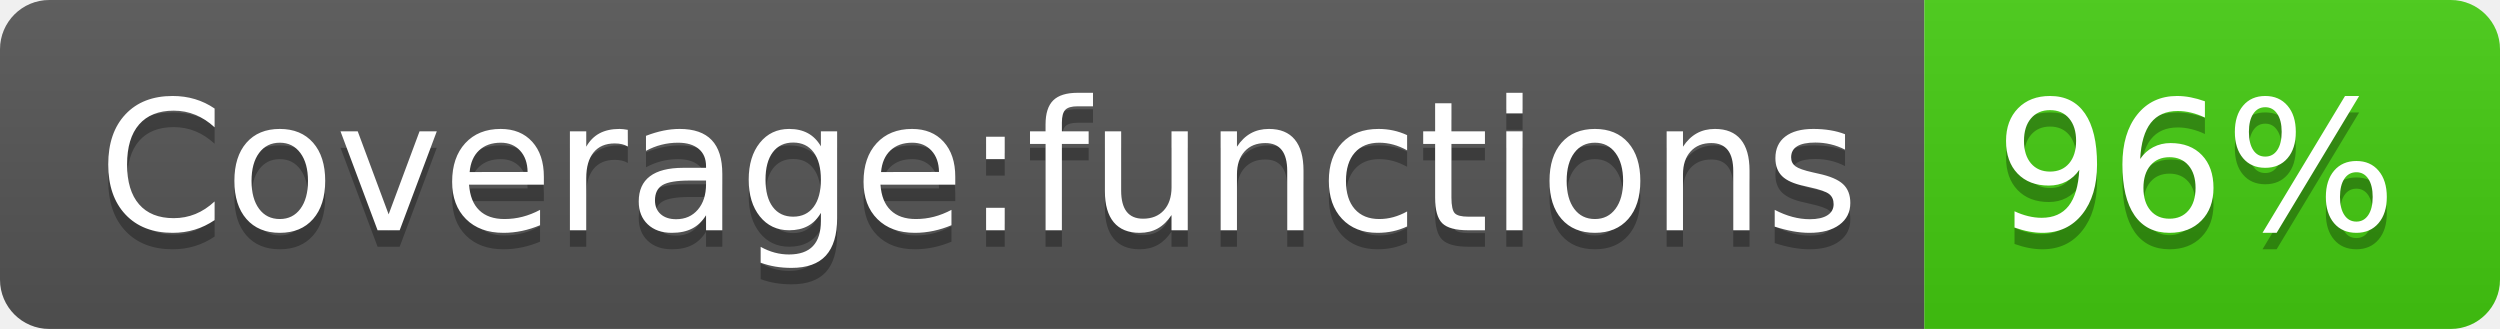
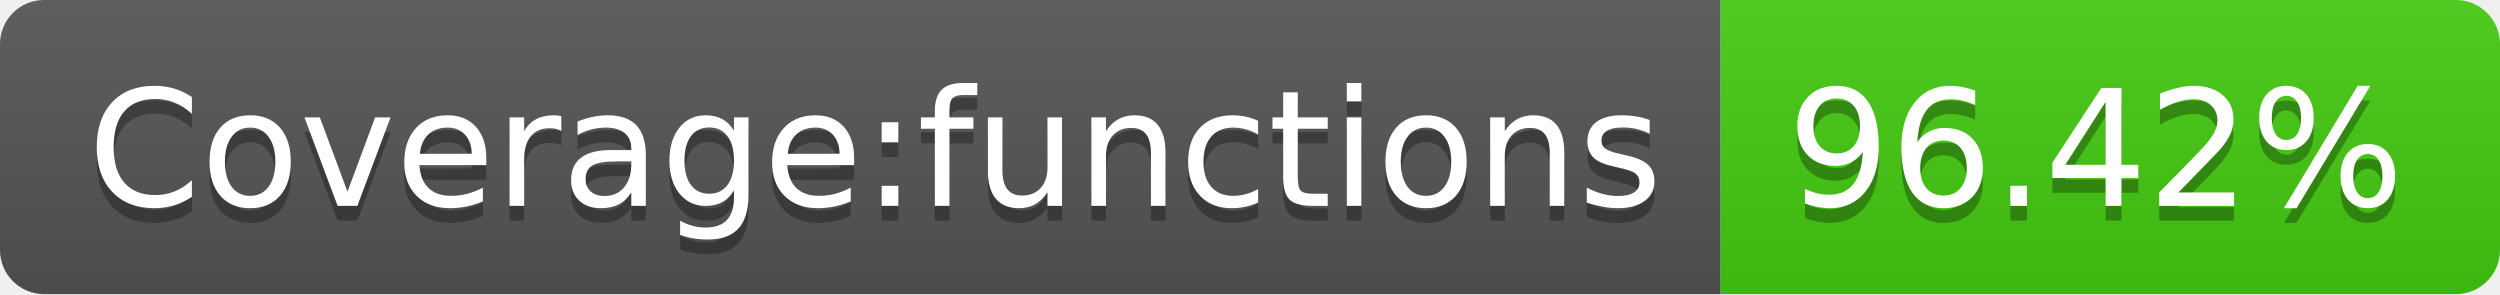
- <svg xmlns="http://www.w3.org/2000/svg" width="152" height="20" role="img" aria-label="Coverage:functions: 96%">
+ <svg xmlns="http://www.w3.org/2000/svg" width="170" height="20" role="img" aria-label="Coverage:functions: 96.42%">
  <linearGradient id="s" x2="0" y2="100%">
    <stop offset="0" stop-color="#bbb" stop-opacity=".1" />
    <stop offset="1" stop-opacity=".1" />
  </linearGradient>
  <clipPath id="r">
-     <rect width="152" height="20" rx="3" fill="#fff" />
+     <rect width="170" height="20" rx="3" fill="#fff" />
  </clipPath>
  <g clip-path="url(#r)">
    <rect width="117" height="20" fill="#555" />
-     <rect x="117" width="35" height="20" fill="#4c1" />
-     <rect width="152" height="20" fill="url(#s)" />
+     <rect x="117" width="53" height="20" fill="#4c1" />
+     <rect width="170" height="20" fill="url(#s)" />
  </g>
  <g fill="#fff" text-anchor="middle" font-family="Verdana,Geneva,DejaVu Sans,sans-serif" text-rendering="geometricPrecision" font-size="110">
    <text aria-hidden="true" x="595" y="150" fill="#010101" fill-opacity=".3" transform="scale(.1)" textLength="1070">Coverage:functions</text>
    <text x="595" y="140" transform="scale(.1)" fill="#fff" textLength="1070">Coverage:functions</text>
-     <text aria-hidden="true" x="1335" y="150" fill="#010101" fill-opacity=".3" transform="scale(.1)" textLength="250">96%</text>
-     <text x="1335" y="140" transform="scale(.1)" fill="#fff" textLength="250">96%</text>
+     <text aria-hidden="true" x="1425" y="150" fill="#010101" fill-opacity=".3" transform="scale(.1)" textLength="430">96.42%</text>
+     <text x="1425" y="140" transform="scale(.1)" fill="#fff" textLength="430">96.42%</text>
  </g>
</svg>
